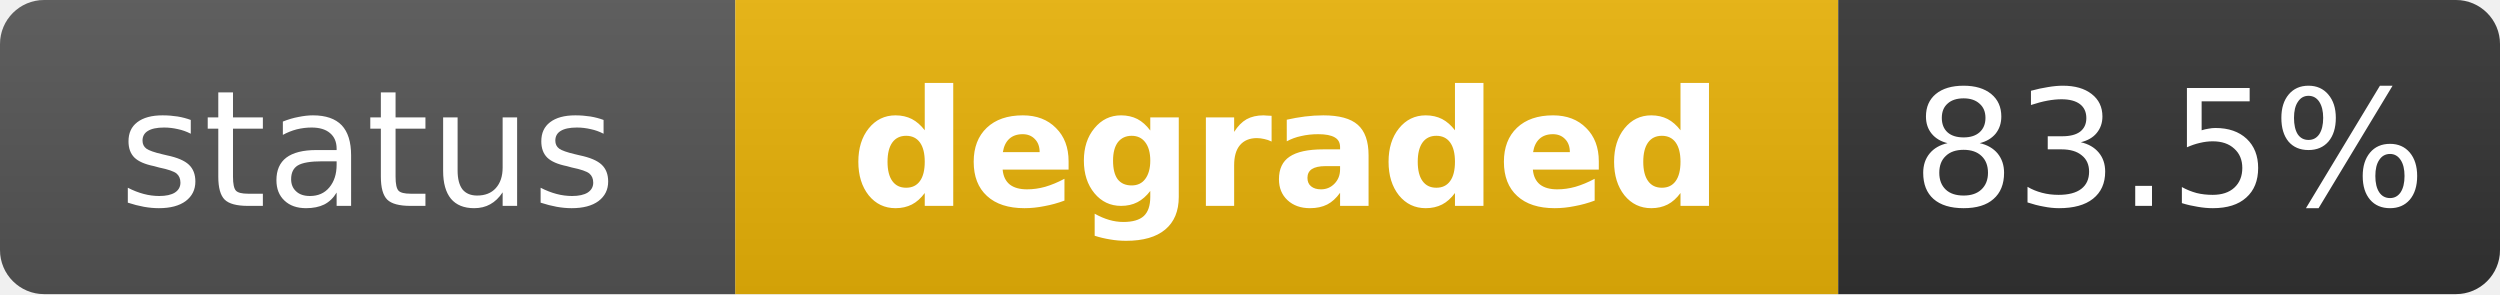
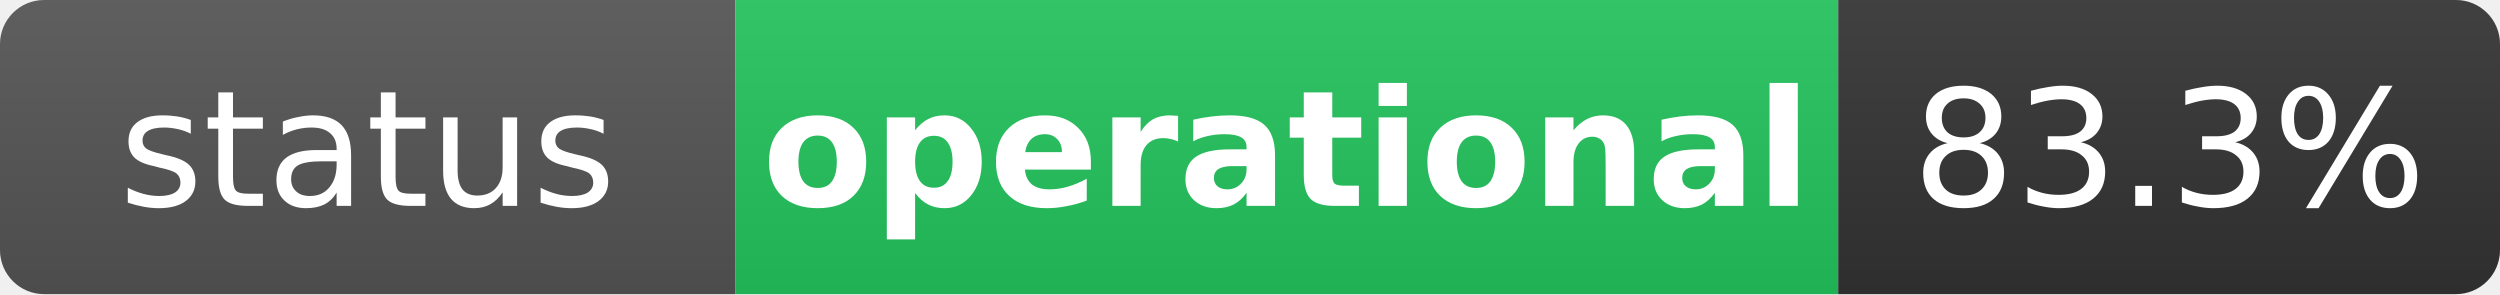
- <svg xmlns="http://www.w3.org/2000/svg" width="170" height="20" role="img" aria-label="status: degraded">
+ <svg xmlns="http://www.w3.org/2000/svg" width="170" height="20" role="img" aria-label="status: operational">
  <linearGradient id="s" x2="0" y2="100%">
    <stop offset="0" stop-color="#bbb" stop-opacity=".1" />
    <stop offset="1" stop-opacity=".1" />
  </linearGradient>
  <clipPath id="r">
    <rect width="170" height="20" rx="3" fill="#fff" />
  </clipPath>
  <g clip-path="url(#r)">
    <rect width="50" height="20" fill="#555" />
-     <rect x="50" width="75" height="20" fill="#eab308" />
+     <rect x="50" width="75" height="20" fill="#22c55e" />
    <rect x="125" width="45" height="20" fill="#333" />
    <rect width="170" height="20" fill="url(#s)" />
  </g>
  <g fill="#fff" text-anchor="middle" font-family="Verdana,Geneva,DejaVu Sans,sans-serif" text-rendering="geometricPrecision" font-size="11">
    <text x="25" y="14" fill="#fff">status</text>
-     <text x="87.5" y="14" fill="#fff" font-weight="bold">degraded</text>
-     <text x="147.5" y="14" fill="#fff">83.5%</text>
+     <text x="87.5" y="14" fill="#fff" font-weight="bold">operational</text>
+     <text x="147.5" y="14" fill="#fff">83.3%</text>
  </g>
</svg>
